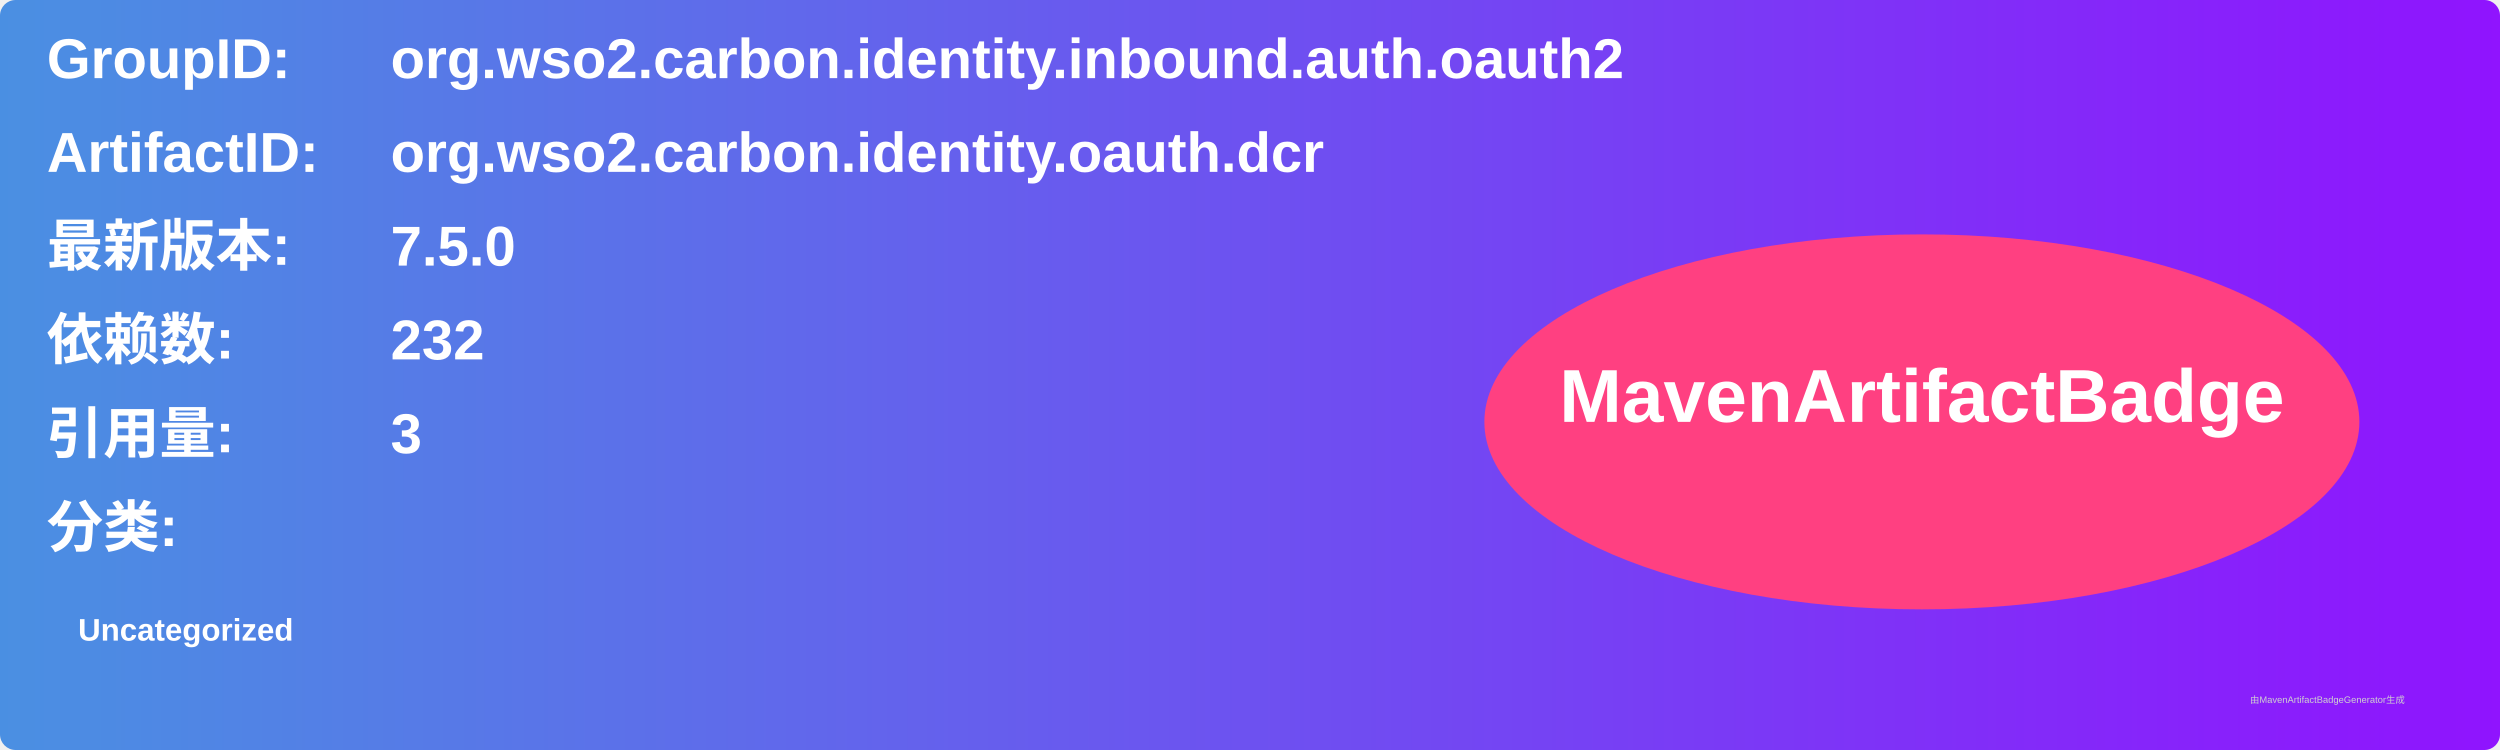
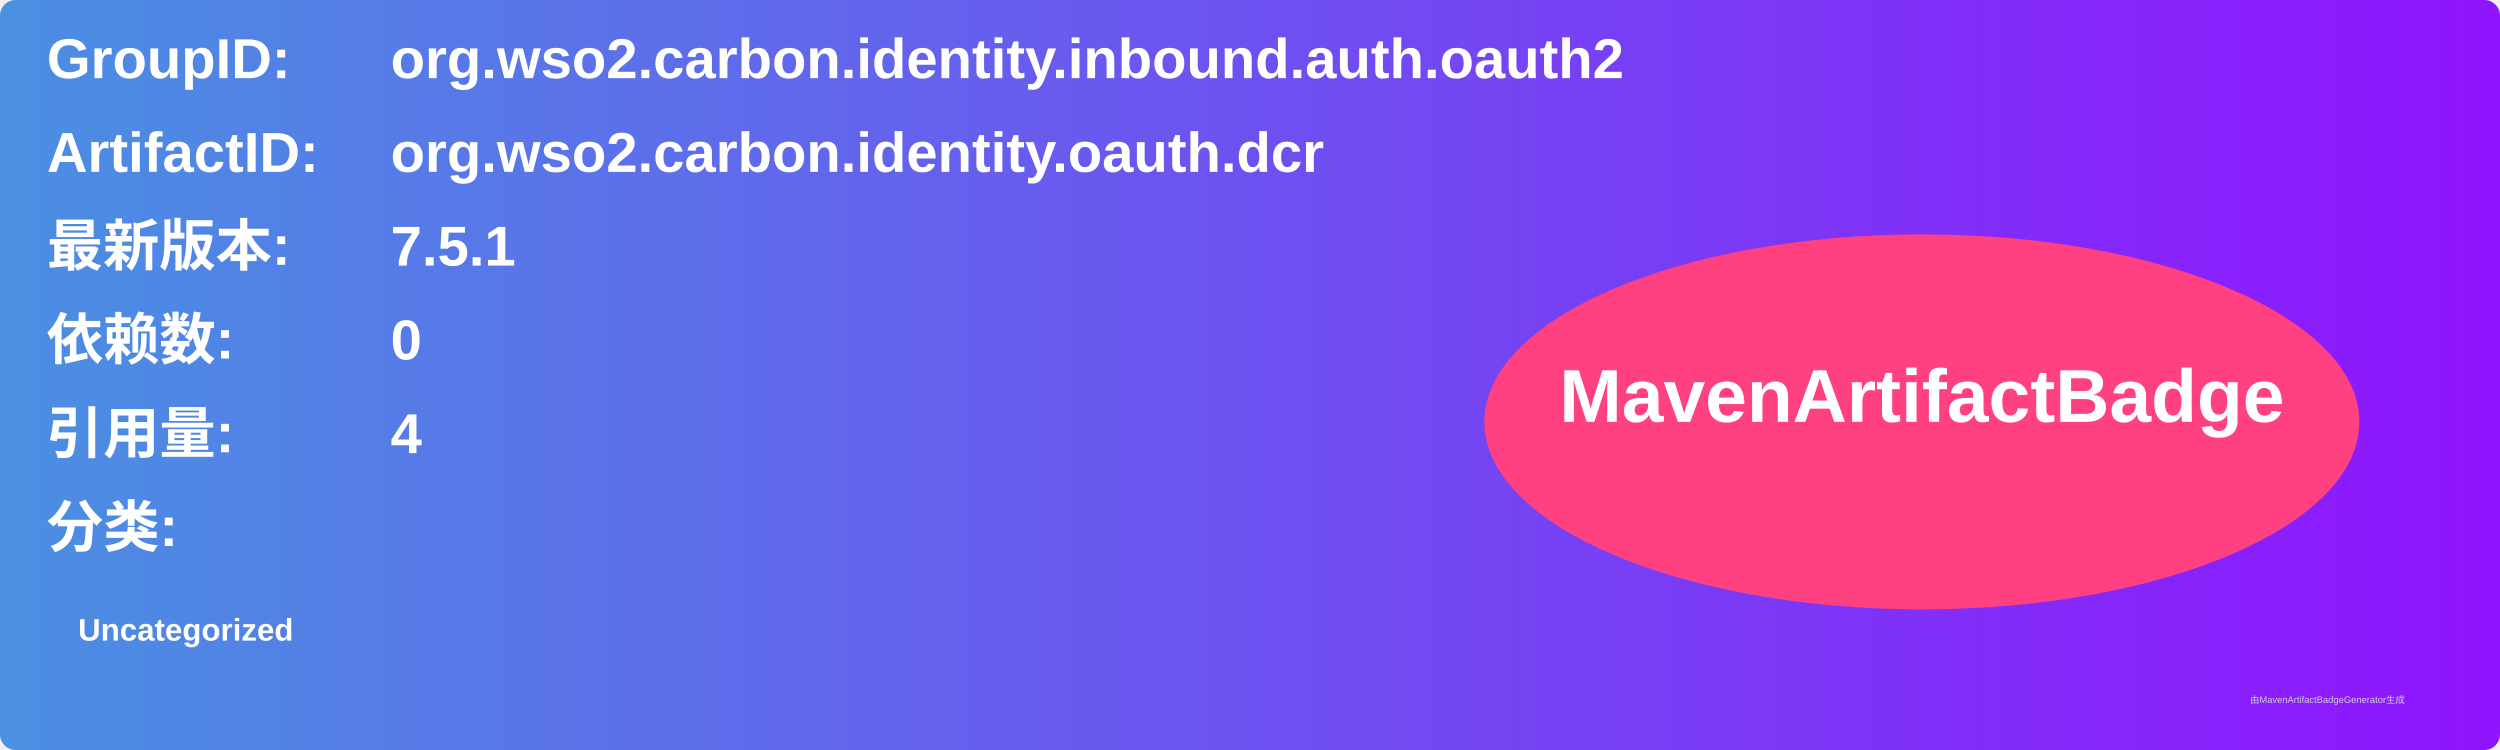
<svg xmlns="http://www.w3.org/2000/svg" width="800" height="240" viewBox="0 0 800 240">
  <linearGradient id="grad" x1="0%" y1="0%" x2="100%" y2="0%">
    <stop offset="0%" stop-color="#4a90e2" />
    <stop offset="100%" stop-color="#9013fe" />
  </linearGradient>
  <rect width="100%" height="100%" rx="5" ry="5" fill="url(#grad)" />
  <g transform="translate(15, 15)">
    <text x="0" y="10" font-family="Arial" font-size="18" fill="white" font-weight="bold" width="260">GroupID:</text>
    <text x="110" y="10" font-family="Arial" font-size="18" fill="white" font-weight="bold" width="460">org.wso2.carbon.identity.inbound.auth.oauth2</text>
    <text x="0" y="40" font-family="Arial" font-size="18" fill="white" font-weight="bold" width="260">ArtifactID:</text>
    <text x="110" y="40" font-family="Arial" font-size="18" fill="white" font-weight="bold" width="460">org.wso2.carbon.identity.oauth.dcr</text>
    <text x="0" y="70" font-family="Arial" font-size="18" fill="white" font-weight="bold">最新版本:</text>
    <text x="110" y="70" font-family="Arial" font-size="18" fill="white" font-weight="bold">
-       <tspan font-weight="bold">7.5.0</tspan>
+       <tspan font-weight="bold">7.5.1</tspan>
    </text>
    <text x="0" y="100" font-family="Arial" font-size="18" fill="white" font-weight="bold">依赖数: </text>
    <text x="110" y="100" font-family="Arial" font-size="18" fill="white">
-       <tspan font-weight="bold">232</tspan>
+       <tspan font-weight="bold">0</tspan>
    </text>
    <text x="0" y="130" font-family="Arial" font-size="18" fill="white" font-weight="bold">引用量: </text>
    <text x="110" y="130" font-family="Arial" font-size="18" fill="white">
-       <tspan font-weight="bold">3</tspan>
+       <tspan font-weight="bold">4</tspan>
    </text>
    <text x="0" y="160" font-family="Arial" font-size="18" fill="white" font-weight="bold">分类:</text>
    <text x="10" y="190" font-family="Arial" font-size="10" fill="white">
      <tspan font-weight="bold">Uncategorized</tspan>
    </text>
    <ellipse cx="600" cy="120" rx="140" ry="60" fill="#ff4081" />
    <text x="600" y="120" text-anchor="middle" font-family="Arial" font-size="24" fill="white" font-weight="bold">MavenArtifactBadge</text>
  </g>
  <text x="720" y="225" font-family="Arial" font-size="3" fill="#d0d0d0">由MavenArtifactBadgeGenerator生成</text>
</svg>
